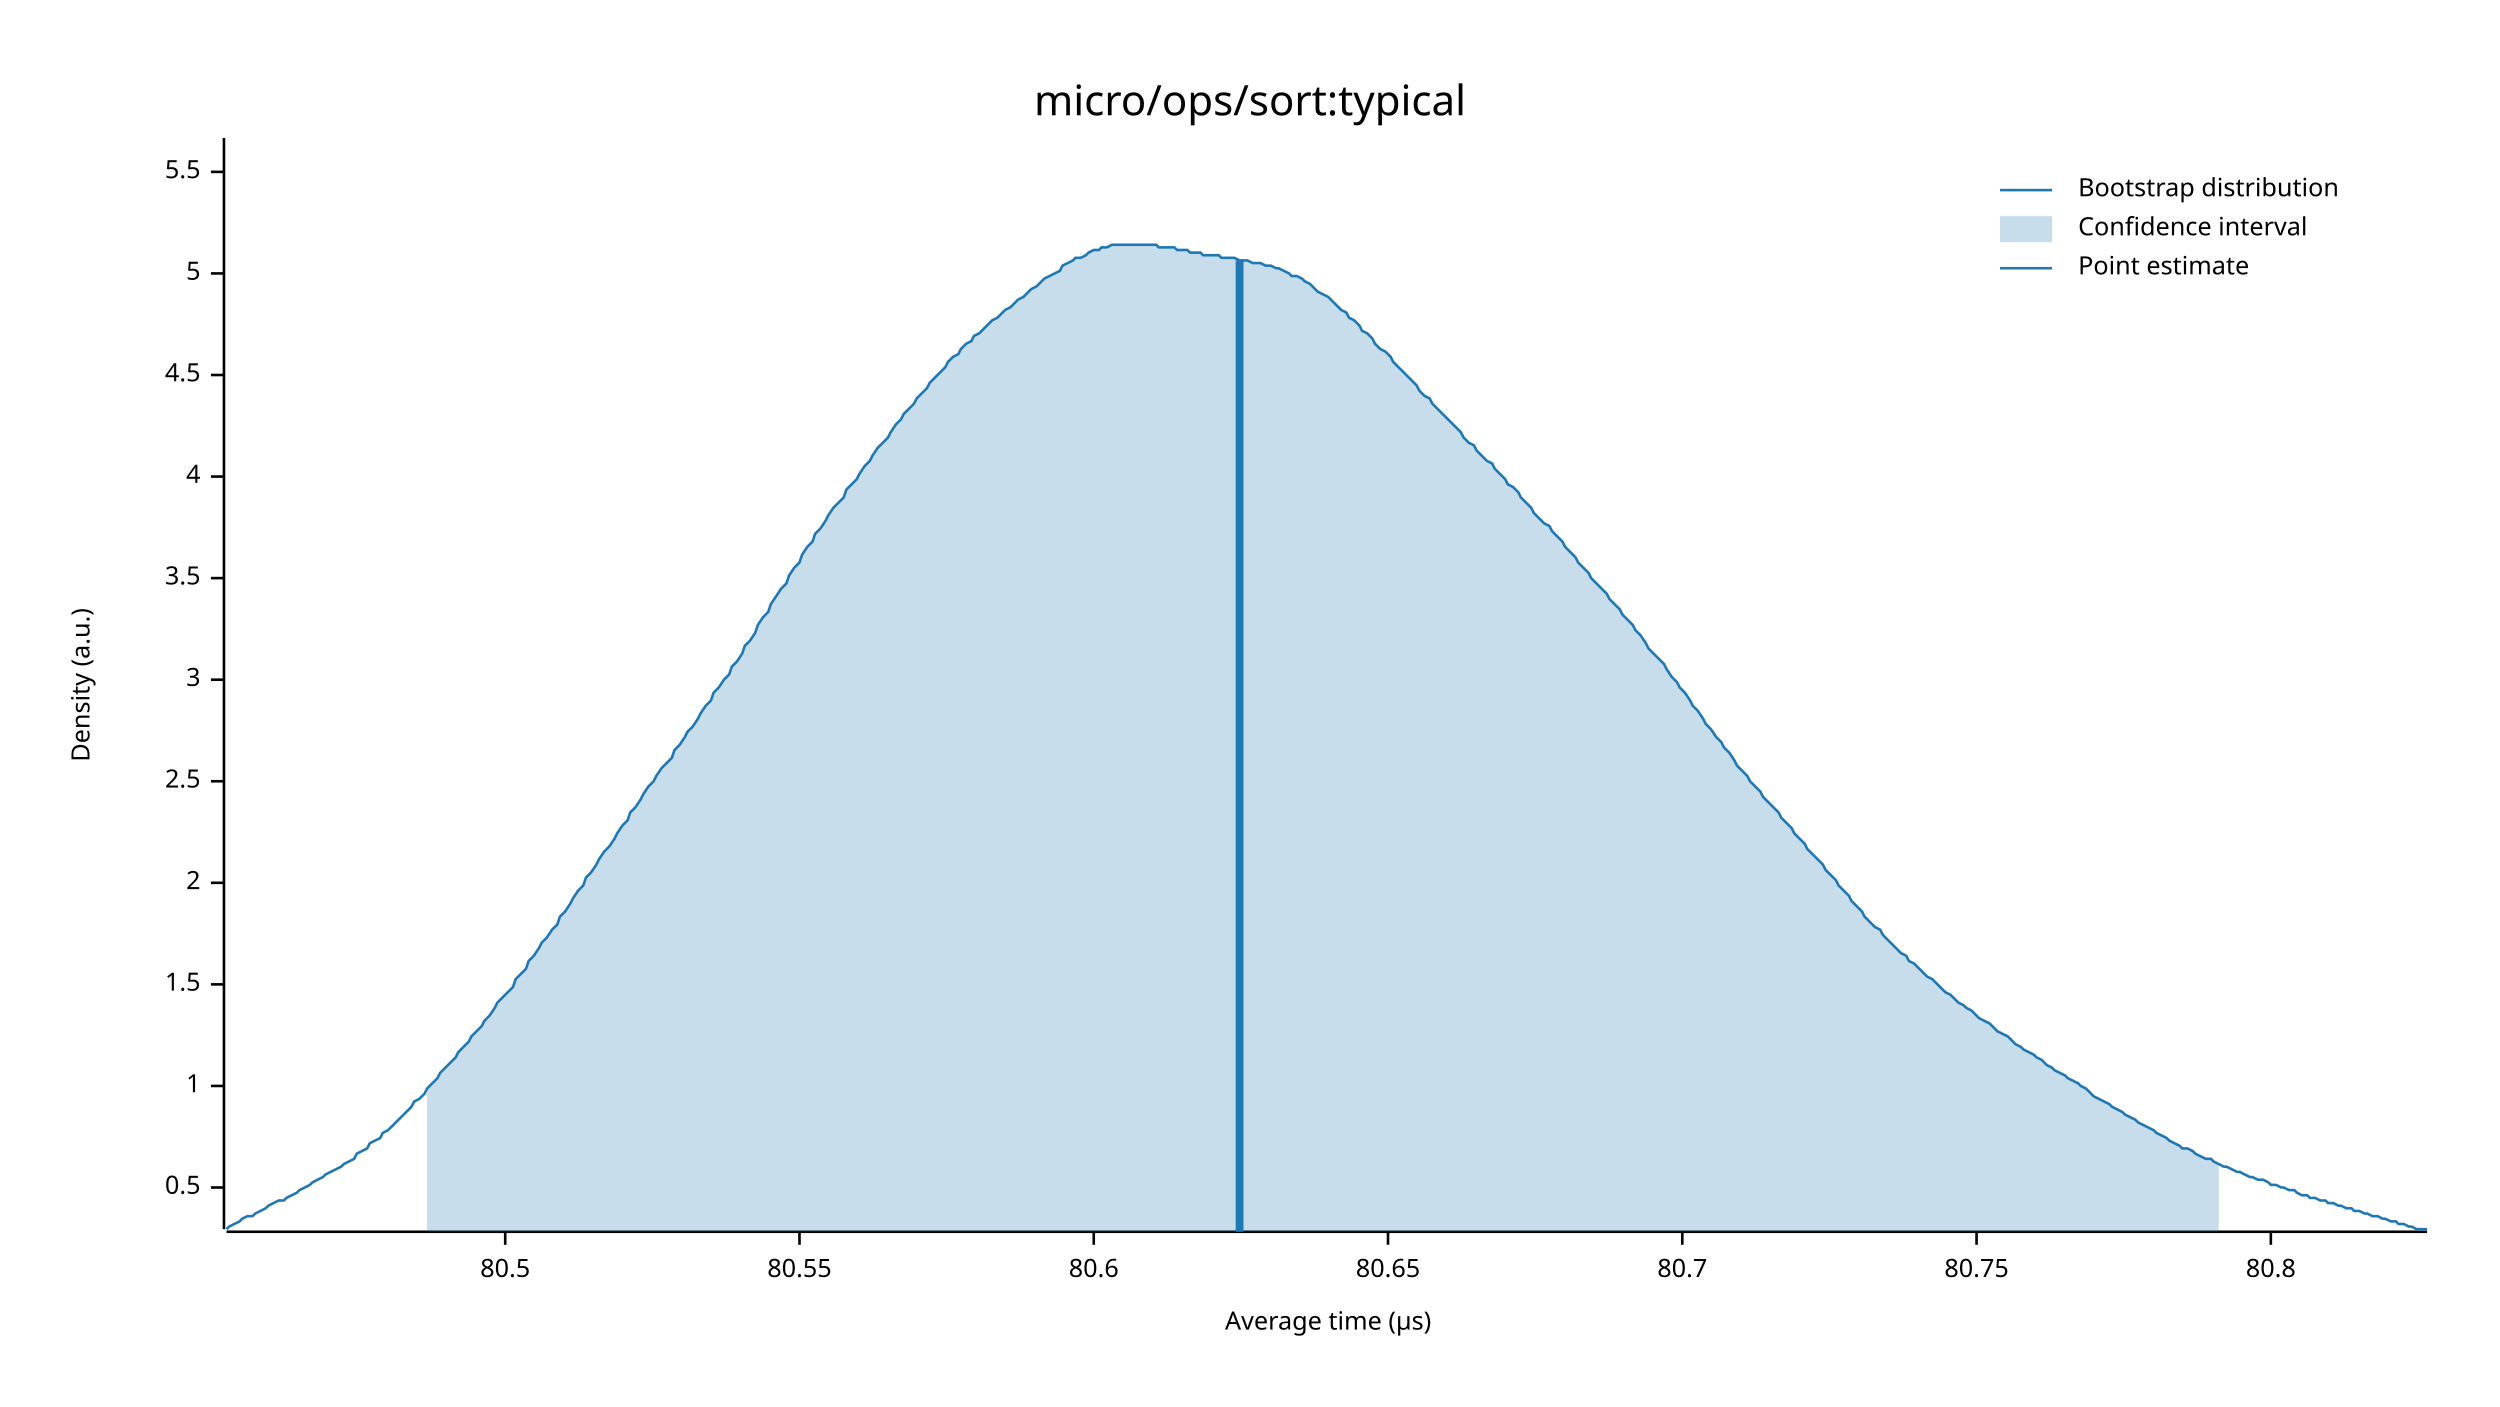
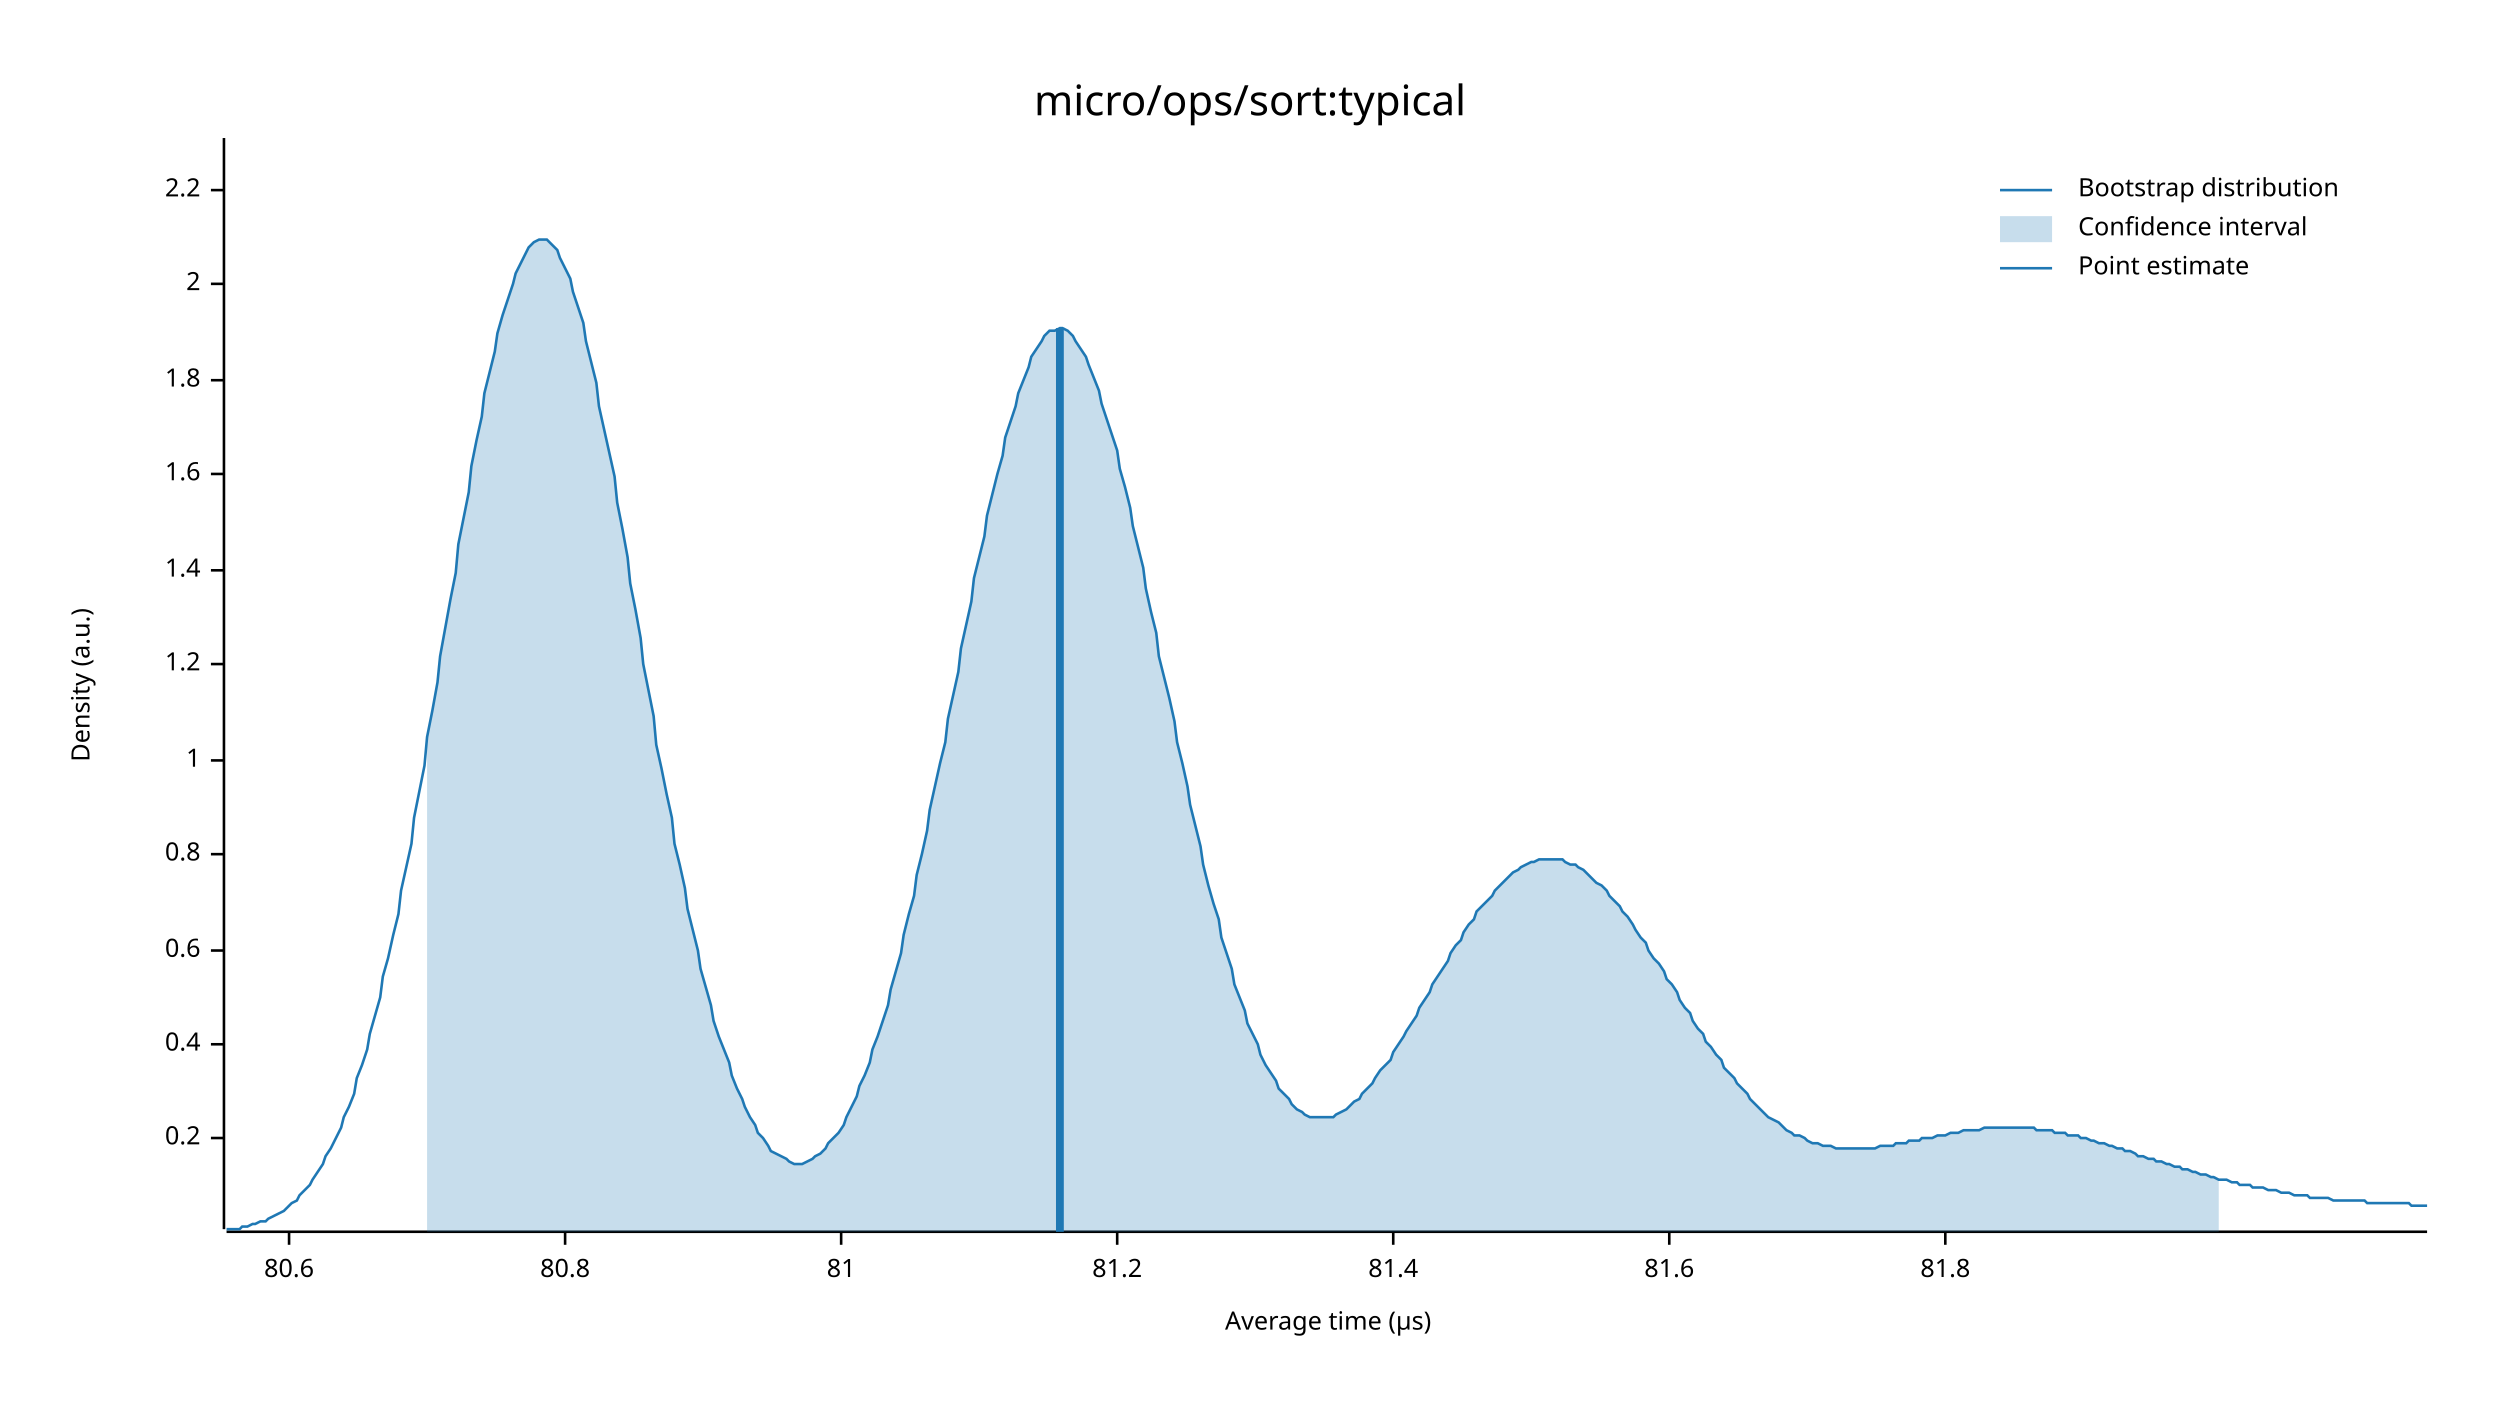
<svg xmlns="http://www.w3.org/2000/svg" width="960" height="540" viewBox="0 0 960 540">
  <text x="480" y="32" dy="0.76em" text-anchor="middle" font-family="sans-serif" font-size="16.129" opacity="1" fill="#000000">
micro/ops/sort:typical
</text>
  <text x="27" y="263" dy="0.76em" text-anchor="middle" font-family="sans-serif" font-size="9.677" opacity="1" fill="#000000" transform="rotate(270, 27, 263)">
Density (a.u.)
</text>
  <text x="510" y="513" dy="-0.5ex" text-anchor="middle" font-family="sans-serif" font-size="9.677" opacity="1" fill="#000000">
Average time (µs)
</text>
  <polyline fill="none" opacity="1" stroke="#000000" stroke-width="1" points="86,53 86,472 " />
-   <text x="77" y="456" dy="0.5ex" text-anchor="end" font-family="sans-serif" font-size="9.677" opacity="1" fill="#000000">
- 0.5
+   <text x="77" y="437" dy="0.5ex" text-anchor="end" font-family="sans-serif" font-size="9.677" opacity="1" fill="#000000">
+ 0.2
</text>
-   <polyline fill="none" opacity="1" stroke="#000000" stroke-width="1" points="81,456 86,456 " />
-   <text x="77" y="417" dy="0.5ex" text-anchor="end" font-family="sans-serif" font-size="9.677" opacity="1" fill="#000000">
+   <polyline fill="none" opacity="1" stroke="#000000" stroke-width="1" points="81,437 86,437 " />
+   <text x="77" y="401" dy="0.5ex" text-anchor="end" font-family="sans-serif" font-size="9.677" opacity="1" fill="#000000">
+ 0.4
+ </text>
+   <polyline fill="none" opacity="1" stroke="#000000" stroke-width="1" points="81,401 86,401 " />
+   <text x="77" y="365" dy="0.5ex" text-anchor="end" font-family="sans-serif" font-size="9.677" opacity="1" fill="#000000">
+ 0.6
+ </text>
+   <polyline fill="none" opacity="1" stroke="#000000" stroke-width="1" points="81,365 86,365 " />
+   <text x="77" y="328" dy="0.5ex" text-anchor="end" font-family="sans-serif" font-size="9.677" opacity="1" fill="#000000">
+ 0.8
+ </text>
+   <polyline fill="none" opacity="1" stroke="#000000" stroke-width="1" points="81,328 86,328 " />
+   <text x="77" y="292" dy="0.5ex" text-anchor="end" font-family="sans-serif" font-size="9.677" opacity="1" fill="#000000">
1
</text>
-   <polyline fill="none" opacity="1" stroke="#000000" stroke-width="1" points="81,417 86,417 " />
-   <text x="77" y="378" dy="0.5ex" text-anchor="end" font-family="sans-serif" font-size="9.677" opacity="1" fill="#000000">
- 1.5
+   <polyline fill="none" opacity="1" stroke="#000000" stroke-width="1" points="81,292 86,292 " />
+   <text x="77" y="255" dy="0.5ex" text-anchor="end" font-family="sans-serif" font-size="9.677" opacity="1" fill="#000000">
+ 1.2
</text>
-   <polyline fill="none" opacity="1" stroke="#000000" stroke-width="1" points="81,378 86,378 " />
-   <text x="77" y="339" dy="0.5ex" text-anchor="end" font-family="sans-serif" font-size="9.677" opacity="1" fill="#000000">
+   <polyline fill="none" opacity="1" stroke="#000000" stroke-width="1" points="81,255 86,255 " />
+   <text x="77" y="219" dy="0.5ex" text-anchor="end" font-family="sans-serif" font-size="9.677" opacity="1" fill="#000000">
+ 1.4
+ </text>
+   <polyline fill="none" opacity="1" stroke="#000000" stroke-width="1" points="81,219 86,219 " />
+   <text x="77" y="182" dy="0.5ex" text-anchor="end" font-family="sans-serif" font-size="9.677" opacity="1" fill="#000000">
+ 1.6
+ </text>
+   <polyline fill="none" opacity="1" stroke="#000000" stroke-width="1" points="81,182 86,182 " />
+   <text x="77" y="146" dy="0.5ex" text-anchor="end" font-family="sans-serif" font-size="9.677" opacity="1" fill="#000000">
+ 1.8
+ </text>
+   <polyline fill="none" opacity="1" stroke="#000000" stroke-width="1" points="81,146 86,146 " />
+   <text x="77" y="109" dy="0.5ex" text-anchor="end" font-family="sans-serif" font-size="9.677" opacity="1" fill="#000000">
2
</text>
-   <polyline fill="none" opacity="1" stroke="#000000" stroke-width="1" points="81,339 86,339 " />
-   <text x="77" y="300" dy="0.5ex" text-anchor="end" font-family="sans-serif" font-size="9.677" opacity="1" fill="#000000">
- 2.5
+   <polyline fill="none" opacity="1" stroke="#000000" stroke-width="1" points="81,109 86,109 " />
+   <text x="77" y="73" dy="0.5ex" text-anchor="end" font-family="sans-serif" font-size="9.677" opacity="1" fill="#000000">
+ 2.2
</text>
-   <polyline fill="none" opacity="1" stroke="#000000" stroke-width="1" points="81,300 86,300 " />
-   <text x="77" y="261" dy="0.5ex" text-anchor="end" font-family="sans-serif" font-size="9.677" opacity="1" fill="#000000">
- 3
- </text>
-   <polyline fill="none" opacity="1" stroke="#000000" stroke-width="1" points="81,261 86,261 " />
-   <text x="77" y="222" dy="0.5ex" text-anchor="end" font-family="sans-serif" font-size="9.677" opacity="1" fill="#000000">
- 3.5
- </text>
-   <polyline fill="none" opacity="1" stroke="#000000" stroke-width="1" points="81,222 86,222 " />
-   <text x="77" y="183" dy="0.5ex" text-anchor="end" font-family="sans-serif" font-size="9.677" opacity="1" fill="#000000">
- 4
- </text>
-   <polyline fill="none" opacity="1" stroke="#000000" stroke-width="1" points="81,183 86,183 " />
-   <text x="77" y="144" dy="0.5ex" text-anchor="end" font-family="sans-serif" font-size="9.677" opacity="1" fill="#000000">
- 4.5
- </text>
-   <polyline fill="none" opacity="1" stroke="#000000" stroke-width="1" points="81,144 86,144 " />
-   <text x="77" y="105" dy="0.5ex" text-anchor="end" font-family="sans-serif" font-size="9.677" opacity="1" fill="#000000">
- 5
- </text>
-   <polyline fill="none" opacity="1" stroke="#000000" stroke-width="1" points="81,105 86,105 " />
-   <text x="77" y="66" dy="0.5ex" text-anchor="end" font-family="sans-serif" font-size="9.677" opacity="1" fill="#000000">
- 5.5
- </text>
-   <polyline fill="none" opacity="1" stroke="#000000" stroke-width="1" points="81,66 86,66 " />
+   <polyline fill="none" opacity="1" stroke="#000000" stroke-width="1" points="81,73 86,73 " />
  <polyline fill="none" opacity="1" stroke="#000000" stroke-width="1" points="87,473 932,473 " />
-   <text x="194" y="483" dy="0.76em" text-anchor="middle" font-family="sans-serif" font-size="9.677" opacity="1" fill="#000000">
- 80.5
- </text>
-   <polyline fill="none" opacity="1" stroke="#000000" stroke-width="1" points="194,473 194,478 " />
-   <text x="307" y="483" dy="0.76em" text-anchor="middle" font-family="sans-serif" font-size="9.677" opacity="1" fill="#000000">
- 80.55
- </text>
-   <polyline fill="none" opacity="1" stroke="#000000" stroke-width="1" points="307,473 307,478 " />
-   <text x="420" y="483" dy="0.76em" text-anchor="middle" font-family="sans-serif" font-size="9.677" opacity="1" fill="#000000">
+   <text x="111" y="483" dy="0.76em" text-anchor="middle" font-family="sans-serif" font-size="9.677" opacity="1" fill="#000000">
80.6
</text>
-   <polyline fill="none" opacity="1" stroke="#000000" stroke-width="1" points="420,473 420,478 " />
-   <text x="533" y="483" dy="0.76em" text-anchor="middle" font-family="sans-serif" font-size="9.677" opacity="1" fill="#000000">
- 80.65
- </text>
-   <polyline fill="none" opacity="1" stroke="#000000" stroke-width="1" points="533,473 533,478 " />
-   <text x="646" y="483" dy="0.76em" text-anchor="middle" font-family="sans-serif" font-size="9.677" opacity="1" fill="#000000">
- 80.7
- </text>
-   <polyline fill="none" opacity="1" stroke="#000000" stroke-width="1" points="646,473 646,478 " />
-   <text x="759" y="483" dy="0.76em" text-anchor="middle" font-family="sans-serif" font-size="9.677" opacity="1" fill="#000000">
- 80.75
- </text>
-   <polyline fill="none" opacity="1" stroke="#000000" stroke-width="1" points="759,473 759,478 " />
-   <text x="872" y="483" dy="0.76em" text-anchor="middle" font-family="sans-serif" font-size="9.677" opacity="1" fill="#000000">
+   <polyline fill="none" opacity="1" stroke="#000000" stroke-width="1" points="111,473 111,478 " />
+   <text x="217" y="483" dy="0.76em" text-anchor="middle" font-family="sans-serif" font-size="9.677" opacity="1" fill="#000000">
80.8
</text>
-   <polyline fill="none" opacity="1" stroke="#000000" stroke-width="1" points="872,473 872,478 " />
-   <polyline fill="none" opacity="1" stroke="#1F78B4" stroke-width="1" points="87,472 88,471 90,470 92,469 93,468 95,467 97,467 98,466 100,465 102,464 103,463 105,462 107,461 109,461 110,460 112,459 114,458 115,457 117,456 119,455 120,454 122,453 124,452 125,451 127,450 129,449 131,448 132,447 134,446 136,445 137,443 139,442 141,441 142,439 144,438 146,437 147,435 149,434 151,432 153,430 154,429 156,427 158,425 159,423 161,422 163,420 164,418 166,416 168,414 169,412 171,410 173,408 175,406 176,404 178,402 180,400 181,398 183,396 185,394 186,392 188,390 190,387 191,385 193,383 195,381 197,379 198,376 200,374 202,372 203,369 205,367 207,364 208,362 210,360 212,357 214,355 215,352 217,350 219,347 220,345 222,342 224,340 225,337 227,335 229,332 230,330 232,327 234,325 236,322 237,320 239,317 241,315 242,312 244,310 246,307 247,305 249,302 251,300 252,298 254,295 256,293 258,291 259,288 261,286 263,283 264,281 266,279 268,276 269,274 271,271 273,269 274,266 276,264 278,261 280,259 281,256 283,254 285,251 286,248 288,246 290,243 291,240 293,237 295,235 296,232 298,229 300,226 302,224 303,221 305,218 307,216 308,213 310,210 312,208 313,205 315,203 317,200 318,198 320,195 322,193 324,191 325,188 327,186 329,184 330,182 332,179 334,177 335,175 337,172 339,170 341,168 342,166 344,163 346,161 347,159 349,157 351,155 352,153 354,151 356,149 357,147 359,145 361,143 363,141 364,139 366,137 368,136 369,134 371,132 373,131 374,129 376,128 378,126 379,125 381,123 383,122 385,120 386,119 388,118 390,116 391,115 393,114 395,112 396,111 398,110 400,108 401,107 403,106 405,105 407,104 408,102 410,101 412,100 413,99 415,99 417,98 418,97 420,96 422,96 423,95 425,95 427,94 429,94 430,94 432,94 434,94 435,94 437,94 439,94 440,94 442,94 444,94 445,95 447,95 449,95 451,95 452,96 454,96 456,96 457,97 459,97 461,97 462,98 464,98 466,98 468,98 469,99 471,99 473,99 474,99 476,100 478,100 479,100 481,101 483,101 484,101 486,102 488,102 490,103 491,103 493,104 495,105 496,106 498,106 500,107 501,108 503,109 505,111 506,112 508,113 510,114 512,116 513,117 515,119 517,120 518,122 520,123 522,125 523,127 525,128 527,130 528,132 530,134 532,135 534,137 535,139 537,141 539,143 540,144 542,146 544,148 545,150 547,152 549,153 550,155 552,157 554,159 556,161 557,162 559,164 561,166 562,168 564,170 566,171 567,173 569,175 571,177 573,178 574,180 576,182 578,184 579,186 581,187 583,189 584,191 586,193 588,195 589,197 591,199 593,201 595,202 596,204 598,206 600,208 601,210 603,212 605,214 606,216 608,218 610,220 611,222 613,224 615,226 617,228 618,230 620,232 622,234 623,236 625,238 627,240 628,242 630,244 632,247 633,249 635,251 637,253 639,255 640,257 642,260 644,262 645,264 647,266 649,269 650,271 652,273 654,276 655,278 657,280 659,283 661,285 662,287 664,289 666,292 667,294 669,296 671,298 672,300 674,302 676,304 677,306 679,308 681,310 683,312 684,314 686,316 688,318 689,320 691,322 693,324 694,326 696,328 698,330 700,332 701,334 703,336 705,338 706,340 708,342 710,344 711,346 713,348 715,350 716,352 718,354 720,356 722,357 723,359 725,361 727,363 728,364 730,366 732,367 733,369 735,370 737,372 738,373 740,375 742,376 744,378 745,379 747,381 749,382 750,383 752,385 754,386 755,387 757,388 759,390 760,391 762,392 764,393 766,395 767,396 769,397 771,398 772,399 774,401 776,402 777,403 779,404 781,405 782,406 784,407 786,409 788,410 789,411 791,412 793,413 794,414 796,415 798,416 799,417 801,418 803,420 804,421 806,422 808,423 810,424 811,425 813,426 815,427 816,428 818,429 820,430 821,431 823,432 825,433 827,434 828,435 830,436 832,437 833,438 835,439 837,440 838,441 840,441 842,442 843,443 845,444 847,445 849,445 850,446 852,447 854,448 855,448 857,449 859,450 860,450 862,451 864,452 865,452 867,453 869,453 871,454 872,455 874,455 876,456 877,456 879,457 881,457 882,458 884,459 886,459 887,460 889,460 891,461 893,461 894,462 896,462 898,463 899,463 901,464 903,464 904,465 906,465 908,466 909,466 911,467 913,467 915,468 916,468 918,469 920,469 921,470 923,470 925,471 926,471 928,472 930,472 932,472 " />
-   <polygon opacity="0.25" fill="#1F78B4" points="164,418 166,416 168,414 169,412 171,410 173,408 175,406 176,404 178,402 180,400 181,398 183,396 185,394 186,392 188,390 190,387 191,385 193,383 195,381 197,379 198,376 200,374 202,372 203,369 205,367 207,364 208,362 210,360 212,357 214,355 215,352 217,350 219,347 220,345 222,342 224,340 225,337 227,335 229,332 230,330 232,327 234,325 236,322 237,320 239,317 241,315 242,312 244,310 246,307 247,305 249,302 251,300 252,298 254,295 256,293 258,291 259,288 261,286 263,283 264,281 266,279 268,276 269,274 271,271 273,269 274,266 276,264 278,261 280,259 281,256 283,254 285,251 286,248 288,246 290,243 291,240 293,237 295,235 296,232 298,229 300,226 302,224 303,221 305,218 307,216 308,213 310,210 312,208 313,205 315,203 317,200 318,198 320,195 322,193 324,191 325,188 327,186 329,184 330,182 332,179 334,177 335,175 337,172 339,170 341,168 342,166 344,163 346,161 347,159 349,157 351,155 352,153 354,151 356,149 357,147 359,145 361,143 363,141 364,139 366,137 368,136 369,134 371,132 373,131 374,129 376,128 378,126 379,125 381,123 383,122 385,120 386,119 388,118 390,116 391,115 393,114 395,112 396,111 398,110 400,108 401,107 403,106 405,105 407,104 408,102 410,101 412,100 413,99 415,99 417,98 418,97 420,96 422,96 423,95 425,95 427,94 429,94 430,94 432,94 434,94 435,94 437,94 439,94 440,94 442,94 444,94 445,95 447,95 449,95 451,95 452,96 454,96 456,96 457,97 459,97 461,97 462,98 464,98 466,98 468,98 469,99 471,99 473,99 474,99 476,100 478,100 479,100 481,101 483,101 484,101 486,102 488,102 490,103 491,103 493,104 495,105 496,106 498,106 500,107 501,108 503,109 505,111 506,112 508,113 510,114 512,116 513,117 515,119 517,120 518,122 520,123 522,125 523,127 525,128 527,130 528,132 530,134 532,135 534,137 535,139 537,141 539,143 540,144 542,146 544,148 545,150 547,152 549,153 550,155 552,157 554,159 556,161 557,162 559,164 561,166 562,168 564,170 566,171 567,173 569,175 571,177 573,178 574,180 576,182 578,184 579,186 581,187 583,189 584,191 586,193 588,195 589,197 591,199 593,201 595,202 596,204 598,206 600,208 601,210 603,212 605,214 606,216 608,218 610,220 611,222 613,224 615,226 617,228 618,230 620,232 622,234 623,236 625,238 627,240 628,242 630,244 632,247 633,249 635,251 637,253 639,255 640,257 642,260 644,262 645,264 647,266 649,269 650,271 652,273 654,276 655,278 657,280 659,283 661,285 662,287 664,289 666,292 667,294 669,296 671,298 672,300 674,302 676,304 677,306 679,308 681,310 683,312 684,314 686,316 688,318 689,320 691,322 693,324 694,326 696,328 698,330 700,332 701,334 703,336 705,338 706,340 708,342 710,344 711,346 713,348 715,350 716,352 718,354 720,356 722,357 723,359 725,361 727,363 728,364 730,366 732,367 733,369 735,370 737,372 738,373 740,375 742,376 744,378 745,379 747,381 749,382 750,383 752,385 754,386 755,387 757,388 759,390 760,391 762,392 764,393 766,395 767,396 769,397 771,398 772,399 774,401 776,402 777,403 779,404 781,405 782,406 784,407 786,409 788,410 789,411 791,412 793,413 794,414 796,415 798,416 799,417 801,418 803,420 804,421 806,422 808,423 810,424 811,425 813,426 815,427 816,428 818,429 820,430 821,431 823,432 825,433 827,434 828,435 830,436 832,437 833,438 835,439 837,440 838,441 840,441 842,442 843,443 845,444 847,445 849,445 850,446 852,447 852,473 164,473 " />
-   <polyline fill="none" opacity="1" stroke="#1F78B4" stroke-width="3" points="476,473 476,100 " />
+   <polyline fill="none" opacity="1" stroke="#000000" stroke-width="1" points="217,473 217,478 " />
+   <text x="323" y="483" dy="0.76em" text-anchor="middle" font-family="sans-serif" font-size="9.677" opacity="1" fill="#000000">
+ 81
+ </text>
+   <polyline fill="none" opacity="1" stroke="#000000" stroke-width="1" points="323,473 323,478 " />
+   <text x="429" y="483" dy="0.76em" text-anchor="middle" font-family="sans-serif" font-size="9.677" opacity="1" fill="#000000">
+ 81.2
+ </text>
+   <polyline fill="none" opacity="1" stroke="#000000" stroke-width="1" points="429,473 429,478 " />
+   <text x="535" y="483" dy="0.76em" text-anchor="middle" font-family="sans-serif" font-size="9.677" opacity="1" fill="#000000">
+ 81.4
+ </text>
+   <polyline fill="none" opacity="1" stroke="#000000" stroke-width="1" points="535,473 535,478 " />
+   <text x="641" y="483" dy="0.76em" text-anchor="middle" font-family="sans-serif" font-size="9.677" opacity="1" fill="#000000">
+ 81.6
+ </text>
+   <polyline fill="none" opacity="1" stroke="#000000" stroke-width="1" points="641,473 641,478 " />
+   <text x="747" y="483" dy="0.76em" text-anchor="middle" font-family="sans-serif" font-size="9.677" opacity="1" fill="#000000">
+ 81.8
+ </text>
+   <polyline fill="none" opacity="1" stroke="#000000" stroke-width="1" points="747,473 747,478 " />
+   <polyline fill="none" opacity="1" stroke="#1F78B4" stroke-width="1" points="87,472 88,472 90,472 92,472 93,471 95,471 97,470 98,470 100,469 102,469 103,468 105,467 107,466 109,465 110,464 112,462 114,461 115,459 117,457 119,455 120,453 122,450 124,447 125,444 127,441 129,437 131,433 132,429 134,425 136,420 137,414 139,409 141,403 142,397 144,390 146,383 147,375 149,368 151,359 153,351 154,342 156,333 158,324 159,314 161,304 163,294 164,283 166,273 168,262 169,252 171,241 173,230 175,220 176,209 178,199 180,189 181,179 183,169 185,160 186,151 188,143 190,135 191,128 193,121 195,115 197,109 198,105 200,101 202,97 203,95 205,93 207,92 208,92 210,92 212,94 214,96 215,99 217,103 219,107 220,112 222,118 224,124 225,131 227,139 229,147 230,156 232,165 234,174 236,183 237,193 239,203 241,214 242,224 244,234 246,245 247,255 249,265 251,275 252,286 254,295 256,305 258,314 259,324 261,332 263,341 264,349 266,357 268,365 269,372 271,379 273,386 274,392 276,398 278,403 280,408 281,413 283,418 285,422 286,425 288,429 290,432 291,435 293,437 295,440 296,442 298,443 300,444 302,445 303,446 305,447 307,447 308,447 310,446 312,445 313,444 315,443 317,441 318,439 320,437 322,435 324,432 325,429 327,425 329,421 330,417 332,413 334,408 335,403 337,398 339,392 341,386 342,380 344,373 346,366 347,359 349,351 351,344 352,336 354,328 356,319 357,311 359,302 361,293 363,285 364,276 366,267 368,258 369,249 371,240 373,231 374,222 376,214 378,206 379,198 381,190 383,182 385,175 386,168 388,162 390,156 391,151 393,146 395,141 396,137 398,134 400,131 401,129 403,127 405,127 407,126 408,126 410,127 412,129 413,131 415,134 417,137 418,140 420,145 422,150 423,155 425,161 427,167 429,173 430,180 432,187 434,195 435,202 437,210 439,218 440,226 442,235 444,243 445,252 447,260 449,268 451,277 452,285 454,293 456,302 457,309 459,317 461,325 462,332 464,340 466,347 468,353 469,360 471,366 473,372 474,378 476,383 478,388 479,393 481,397 483,401 484,405 486,409 488,412 490,415 491,418 493,420 495,422 496,424 498,426 500,427 501,428 503,429 505,429 506,429 508,429 510,429 512,429 513,428 515,427 517,426 518,425 520,423 522,422 523,420 525,418 527,416 528,414 530,411 532,409 534,407 535,404 537,401 539,398 540,396 542,393 544,390 545,387 547,384 549,381 550,378 552,375 554,372 556,369 557,366 559,363 561,361 562,358 564,355 566,353 567,350 569,348 571,346 573,344 574,342 576,340 578,338 579,337 581,335 583,334 584,333 586,332 588,331 589,331 591,330 593,330 595,330 596,330 598,330 600,330 601,331 603,332 605,332 606,333 608,334 610,336 611,337 613,339 615,340 617,342 618,344 620,346 622,348 623,350 625,352 627,355 628,357 630,360 632,362 633,365 635,368 637,370 639,373 640,376 642,378 644,381 645,384 647,387 649,389 650,392 652,395 654,397 655,400 657,402 659,405 661,407 662,410 664,412 666,414 667,416 669,418 671,420 672,422 674,424 676,426 677,427 679,429 681,430 683,431 684,432 686,434 688,435 689,436 691,436 693,437 694,438 696,439 698,439 700,440 701,440 703,440 705,441 706,441 708,441 710,441 711,441 713,441 715,441 716,441 718,441 720,441 722,440 723,440 725,440 727,440 728,439 730,439 732,439 733,438 735,438 737,438 738,437 740,437 742,437 744,436 745,436 747,436 749,435 750,435 752,435 754,434 755,434 757,434 759,434 760,434 762,433 764,433 766,433 767,433 769,433 771,433 772,433 774,433 776,433 777,433 779,433 781,433 782,434 784,434 786,434 788,434 789,435 791,435 793,435 794,436 796,436 798,436 799,437 801,437 803,438 804,438 806,439 808,439 810,440 811,440 813,441 815,441 816,442 818,442 820,443 821,444 823,444 825,445 827,445 828,446 830,446 832,447 833,447 835,448 837,448 838,449 840,449 842,450 843,450 845,451 847,451 849,452 850,452 852,453 854,453 855,453 857,454 859,454 860,455 862,455 864,455 865,456 867,456 869,456 871,457 872,457 874,457 876,458 877,458 879,458 881,459 882,459 884,459 886,459 887,460 889,460 891,460 893,460 894,460 896,461 898,461 899,461 901,461 903,461 904,461 906,461 908,461 909,462 911,462 913,462 915,462 916,462 918,462 920,462 921,462 923,462 925,462 926,463 928,463 930,463 932,463 " />
+   <polygon opacity="0.25" fill="#1F78B4" points="164,283 166,273 168,262 169,252 171,241 173,230 175,220 176,209 178,199 180,189 181,179 183,169 185,160 186,151 188,143 190,135 191,128 193,121 195,115 197,109 198,105 200,101 202,97 203,95 205,93 207,92 208,92 210,92 212,94 214,96 215,99 217,103 219,107 220,112 222,118 224,124 225,131 227,139 229,147 230,156 232,165 234,174 236,183 237,193 239,203 241,214 242,224 244,234 246,245 247,255 249,265 251,275 252,286 254,295 256,305 258,314 259,324 261,332 263,341 264,349 266,357 268,365 269,372 271,379 273,386 274,392 276,398 278,403 280,408 281,413 283,418 285,422 286,425 288,429 290,432 291,435 293,437 295,440 296,442 298,443 300,444 302,445 303,446 305,447 307,447 308,447 310,446 312,445 313,444 315,443 317,441 318,439 320,437 322,435 324,432 325,429 327,425 329,421 330,417 332,413 334,408 335,403 337,398 339,392 341,386 342,380 344,373 346,366 347,359 349,351 351,344 352,336 354,328 356,319 357,311 359,302 361,293 363,285 364,276 366,267 368,258 369,249 371,240 373,231 374,222 376,214 378,206 379,198 381,190 383,182 385,175 386,168 388,162 390,156 391,151 393,146 395,141 396,137 398,134 400,131 401,129 403,127 405,127 407,126 408,126 410,127 412,129 413,131 415,134 417,137 418,140 420,145 422,150 423,155 425,161 427,167 429,173 430,180 432,187 434,195 435,202 437,210 439,218 440,226 442,235 444,243 445,252 447,260 449,268 451,277 452,285 454,293 456,302 457,309 459,317 461,325 462,332 464,340 466,347 468,353 469,360 471,366 473,372 474,378 476,383 478,388 479,393 481,397 483,401 484,405 486,409 488,412 490,415 491,418 493,420 495,422 496,424 498,426 500,427 501,428 503,429 505,429 506,429 508,429 510,429 512,429 513,428 515,427 517,426 518,425 520,423 522,422 523,420 525,418 527,416 528,414 530,411 532,409 534,407 535,404 537,401 539,398 540,396 542,393 544,390 545,387 547,384 549,381 550,378 552,375 554,372 556,369 557,366 559,363 561,361 562,358 564,355 566,353 567,350 569,348 571,346 573,344 574,342 576,340 578,338 579,337 581,335 583,334 584,333 586,332 588,331 589,331 591,330 593,330 595,330 596,330 598,330 600,330 601,331 603,332 605,332 606,333 608,334 610,336 611,337 613,339 615,340 617,342 618,344 620,346 622,348 623,350 625,352 627,355 628,357 630,360 632,362 633,365 635,368 637,370 639,373 640,376 642,378 644,381 645,384 647,387 649,389 650,392 652,395 654,397 655,400 657,402 659,405 661,407 662,410 664,412 666,414 667,416 669,418 671,420 672,422 674,424 676,426 677,427 679,429 681,430 683,431 684,432 686,434 688,435 689,436 691,436 693,437 694,438 696,439 698,439 700,440 701,440 703,440 705,441 706,441 708,441 710,441 711,441 713,441 715,441 716,441 718,441 720,441 722,440 723,440 725,440 727,440 728,439 730,439 732,439 733,438 735,438 737,438 738,437 740,437 742,437 744,436 745,436 747,436 749,435 750,435 752,435 754,434 755,434 757,434 759,434 760,434 762,433 764,433 766,433 767,433 769,433 771,433 772,433 774,433 776,433 777,433 779,433 781,433 782,434 784,434 786,434 788,434 789,435 791,435 793,435 794,436 796,436 798,436 799,437 801,437 803,438 804,438 806,439 808,439 810,440 811,440 813,441 815,441 816,442 818,442 820,443 821,444 823,444 825,445 827,445 828,446 830,446 832,447 833,447 835,448 837,448 838,449 840,449 842,450 843,450 845,451 847,451 849,452 850,452 852,453 852,473 164,473 " />
+   <polyline fill="none" opacity="1" stroke="#1F78B4" stroke-width="3" points="407,473 407,126 " />
  <text x="798" y="68" dy="0.76em" text-anchor="start" font-family="sans-serif" font-size="9.677" opacity="1" fill="#000000">
Bootstrap distribution
</text>
  <text x="798" y="83" dy="0.76em" text-anchor="start" font-family="sans-serif" font-size="9.677" opacity="1" fill="#000000">
Confidence interval
</text>
  <text x="798" y="98" dy="0.76em" text-anchor="start" font-family="sans-serif" font-size="9.677" opacity="1" fill="#000000">
Point estimate
</text>
  <polyline fill="none" opacity="1" stroke="#1F78B4" stroke-width="1" points="768,73 788,73 " />
  <rect x="768" y="83" width="20" height="10" opacity="0.25" fill="#1F78B4" stroke="none" />
  <polyline fill="none" opacity="1" stroke="#1F78B4" stroke-width="1" points="768,103 788,103 " />
</svg>
